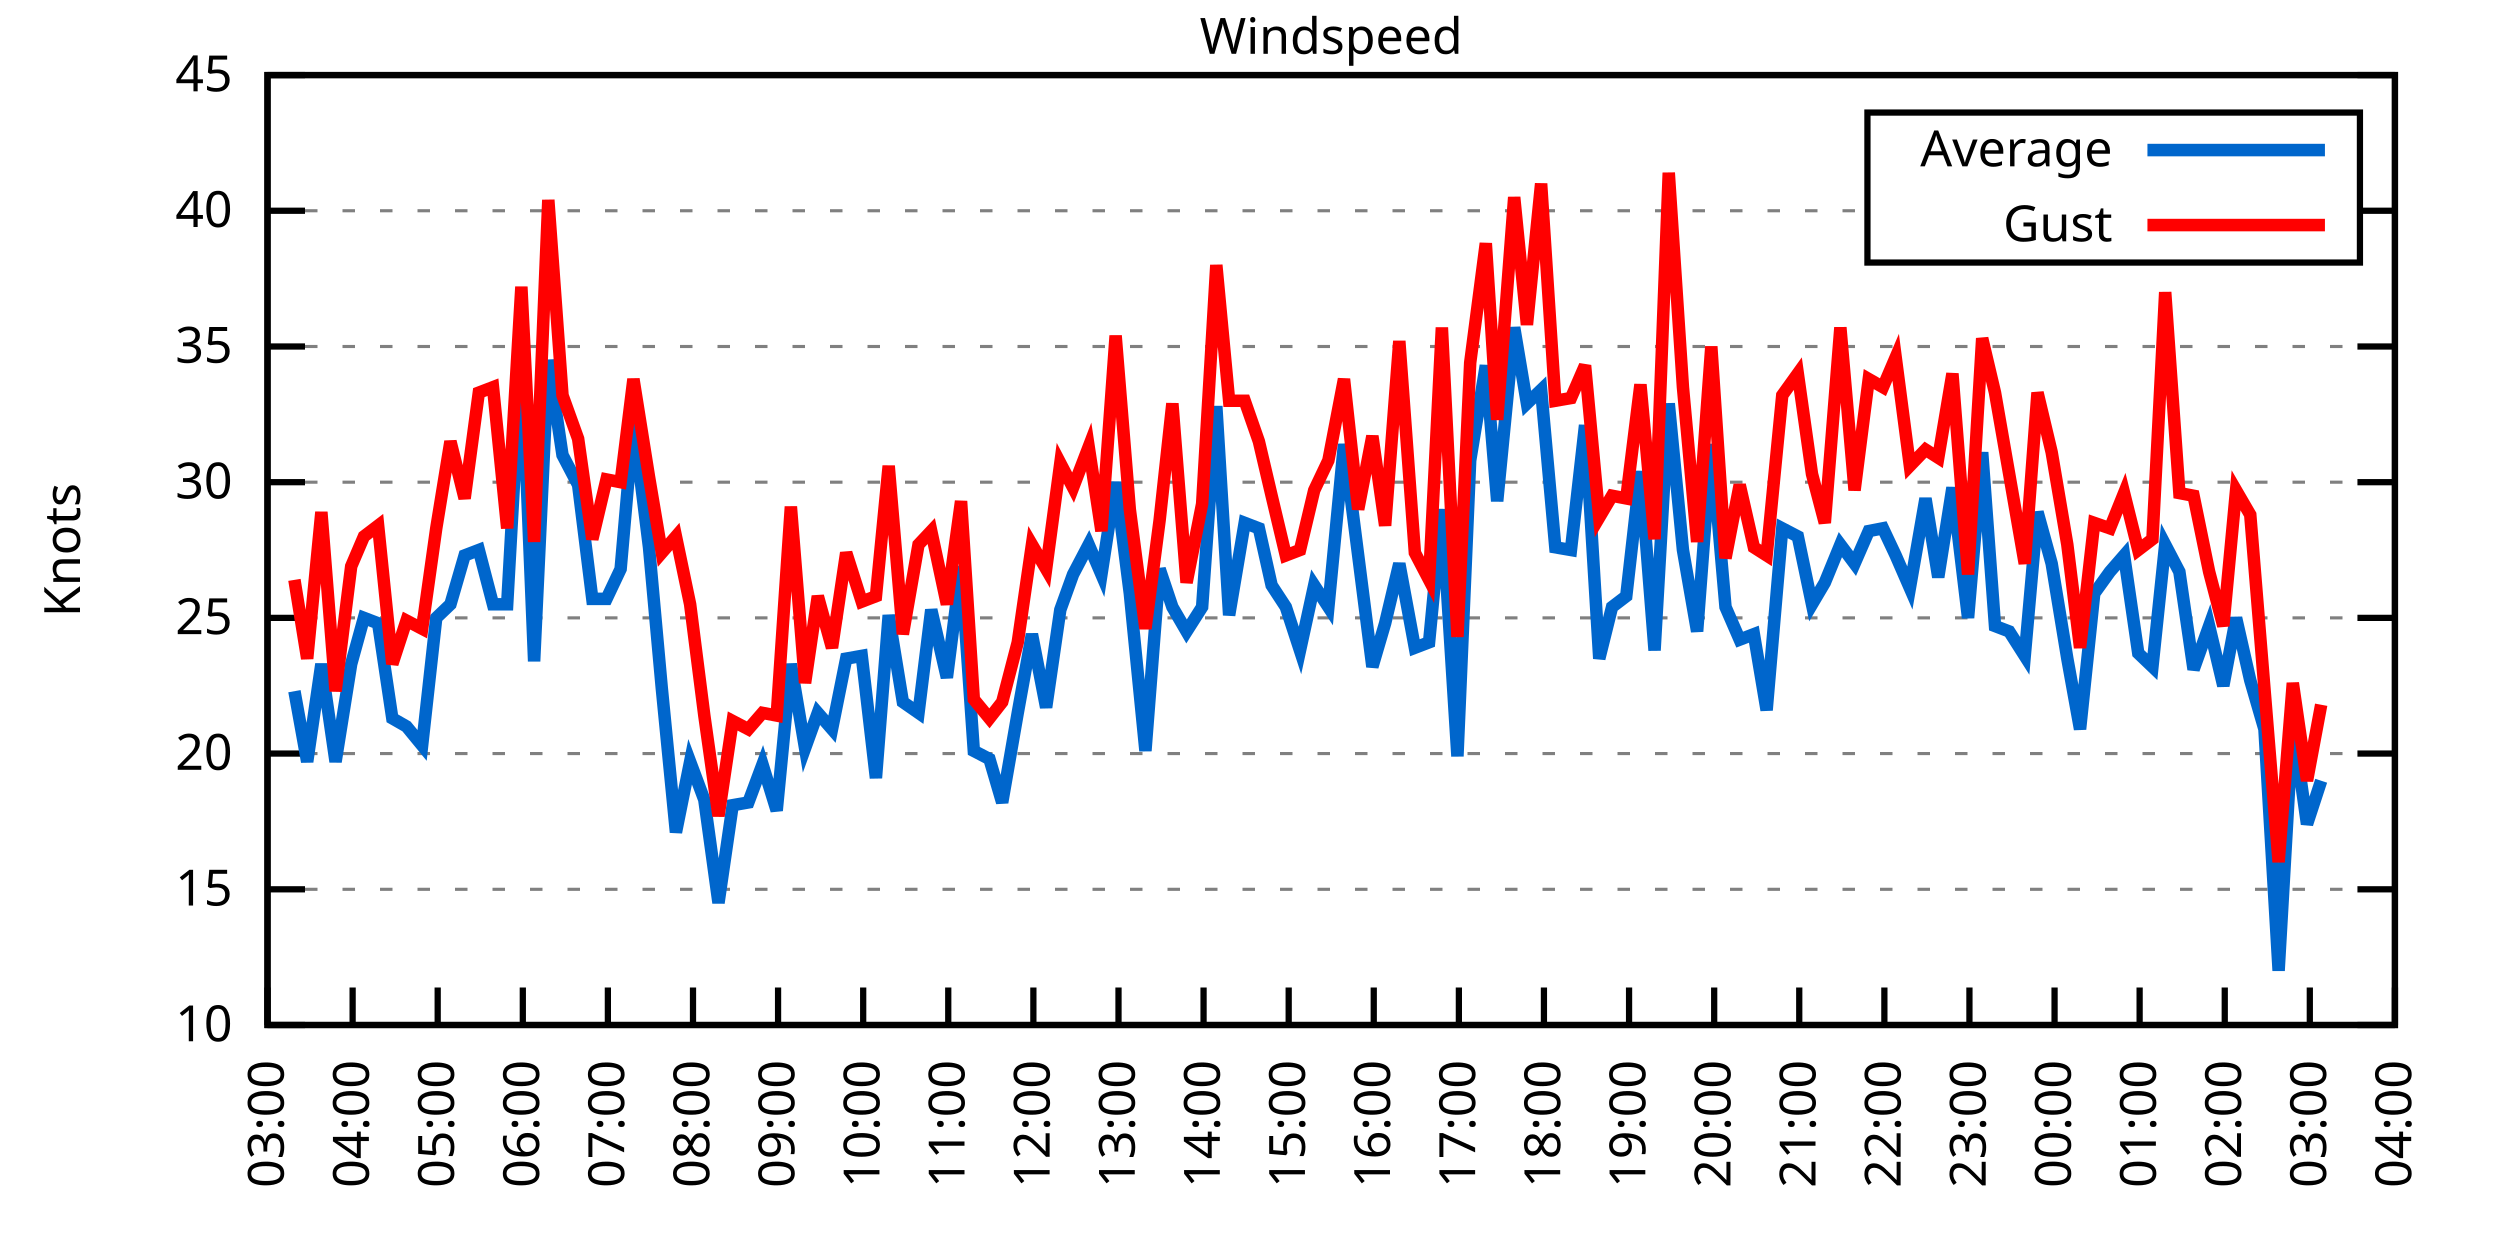
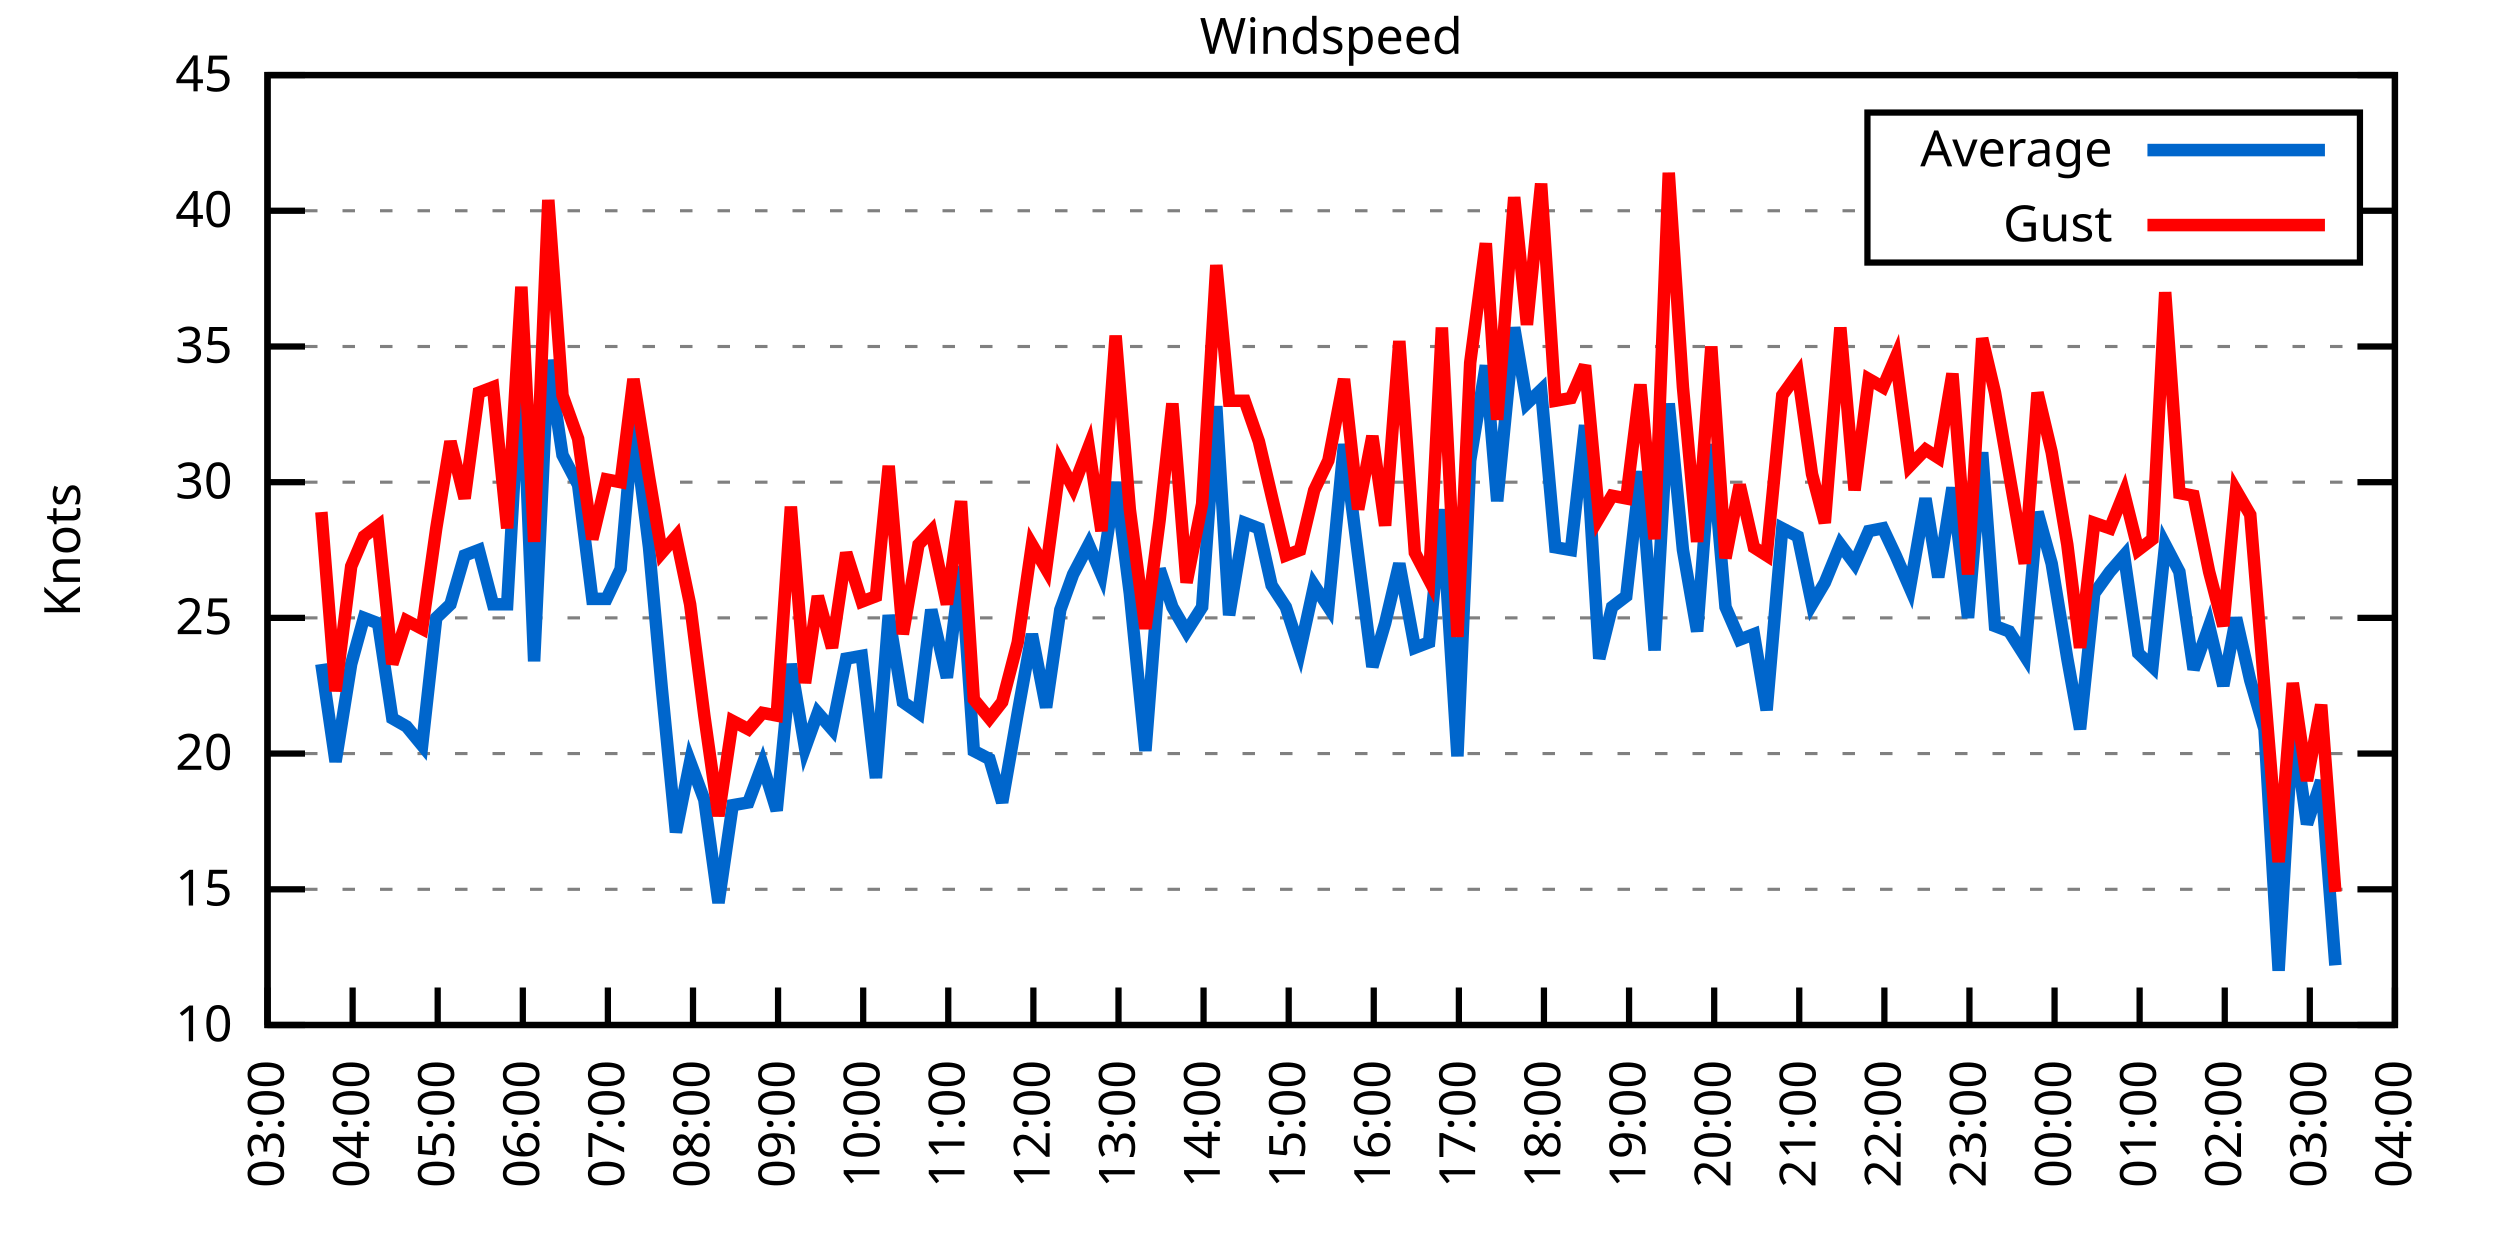
<svg xmlns="http://www.w3.org/2000/svg" xmlns:xlink="http://www.w3.org/1999/xlink" width="400" height="200" viewBox="0 0 400 200">
  <g id="gnuplot_canvas">
    <rect x="0" y="0" width="400" height="200" fill="none" />
    <defs>
      <circle id="gpDot" r="0.5" stroke-width="0.5" stroke="currentColor" />
      <path id="gpPt0" stroke-width="0.333" stroke="currentColor" d="M-1,0 h2 M0,-1 v2" />
      <path id="gpPt1" stroke-width="0.333" stroke="currentColor" d="M-1,-1 L1,1 M1,-1 L-1,1" />
      <path id="gpPt2" stroke-width="0.333" stroke="currentColor" d="M-1,0 L1,0 M0,-1 L0,1 M-1,-1 L1,1 M-1,1 L1,-1" />
      <rect id="gpPt3" stroke-width="0.333" stroke="currentColor" x="-1" y="-1" width="2" height="2" />
      <rect id="gpPt4" stroke-width="0.333" stroke="currentColor" fill="currentColor" x="-1" y="-1" width="2" height="2" />
      <circle id="gpPt5" stroke-width="0.333" stroke="currentColor" cx="0" cy="0" r="1" />
      <use xlink:href="#gpPt5" id="gpPt6" fill="currentColor" stroke="none" />
      <path id="gpPt7" stroke-width="0.333" stroke="currentColor" d="M0,-1.33 L-1.33,0.67 L1.33,0.67 z" />
      <use xlink:href="#gpPt7" id="gpPt8" fill="currentColor" stroke="none" />
      <use xlink:href="#gpPt7" id="gpPt9" stroke="currentColor" transform="rotate(180)" />
      <use xlink:href="#gpPt9" id="gpPt10" fill="currentColor" stroke="none" />
      <use xlink:href="#gpPt3" id="gpPt11" stroke="currentColor" transform="rotate(45)" />
      <use xlink:href="#gpPt11" id="gpPt12" fill="currentColor" stroke="none" />
      <path id="gpPt13" stroke-width="0.333" stroke="currentColor" d="M0,1.330 L1.265,0.411 L0.782,-1.067 L-0.782,-1.076 L-1.265,0.411 z" />
      <use xlink:href="#gpPt13" id="gpPt14" fill="currentColor" stroke="none" />
      <filter id="textbox" filterUnits="objectBoundingBox" x="0" y="0" height="1" width="1">
        <feFlood flood-color="white" flood-opacity="1" result="bgnd" />
        <feComposite in="SourceGraphic" in2="bgnd" operator="atop" />
      </filter>
      <filter id="greybox" filterUnits="objectBoundingBox" x="0" y="0" height="1" width="1">
        <feFlood flood-color="lightgrey" flood-opacity="1" result="grey" />
        <feComposite in="SourceGraphic" in2="grey" operator="atop" />
      </filter>
    </defs>
    <g fill="none" color="white" stroke="currentColor" stroke-width="1.00" stroke-linecap="butt" stroke-linejoin="miter">
</g>
    <g fill="none" color="black" stroke="currentColor" stroke-width="1.00" stroke-linecap="butt" stroke-linejoin="miter">
      <g stroke="none" shape-rendering="crispEdges">
        <polygon fill="rgb(255, 255, 255)" points="42.80,164.00 383.18,164.00 383.18,12.02 42.80,12.02 " />
      </g>
    </g>
    <g fill="none" color="black" stroke="currentColor" stroke-width="1.00" stroke-linecap="butt" stroke-linejoin="miter">
</g>
    <g fill="none" color="black" stroke="black" stroke-width="0.50" stroke-linecap="butt" stroke-linejoin="miter">
</g>
    <g fill="none" color="gray" stroke="currentColor" stroke-width="0.50" stroke-linecap="butt" stroke-linejoin="miter">
      <path stroke="gray" stroke-dasharray="2,4" class="gridline" d="M42.80,164.00 L383.19,164.00  " />
    </g>
    <g fill="none" color="gray" stroke="gray" stroke-width="1.00" stroke-linecap="butt" stroke-linejoin="miter">
</g>
    <g fill="none" color="black" stroke="currentColor" stroke-width="1.00" stroke-linecap="butt" stroke-linejoin="miter">
      <path stroke="black" d="M42.80,164.00 L48.80,164.00 M383.19,164.00 L377.19,164.00  " />
      <g transform="translate(37.20,166.60)" stroke="none" fill="black" font-family="Sans" font-size="8.00" text-anchor="end">
        <text>
          <tspan font-family="Sans"> 10</tspan>
        </text>
      </g>
    </g>
    <g fill="none" color="black" stroke="currentColor" stroke-width="1.00" stroke-linecap="butt" stroke-linejoin="miter">
</g>
    <g fill="none" color="black" stroke="black" stroke-width="0.50" stroke-linecap="butt" stroke-linejoin="miter">
</g>
    <g fill="none" color="gray" stroke="currentColor" stroke-width="0.50" stroke-linecap="butt" stroke-linejoin="miter">
      <path stroke="gray" stroke-dasharray="2,4" class="gridline" d="M42.80,142.29 L383.19,142.29  " />
    </g>
    <g fill="none" color="gray" stroke="gray" stroke-width="1.00" stroke-linecap="butt" stroke-linejoin="miter">
</g>
    <g fill="none" color="black" stroke="currentColor" stroke-width="1.00" stroke-linecap="butt" stroke-linejoin="miter">
      <path stroke="black" d="M42.80,142.29 L48.80,142.29 M383.19,142.29 L377.19,142.29  " />
      <g transform="translate(37.20,144.89)" stroke="none" fill="black" font-family="Sans" font-size="8.00" text-anchor="end">
        <text>
          <tspan font-family="Sans"> 15</tspan>
        </text>
      </g>
    </g>
    <g fill="none" color="black" stroke="currentColor" stroke-width="1.00" stroke-linecap="butt" stroke-linejoin="miter">
</g>
    <g fill="none" color="black" stroke="black" stroke-width="0.50" stroke-linecap="butt" stroke-linejoin="miter">
</g>
    <g fill="none" color="gray" stroke="currentColor" stroke-width="0.50" stroke-linecap="butt" stroke-linejoin="miter">
      <path stroke="gray" stroke-dasharray="2,4" class="gridline" d="M42.80,120.57 L383.19,120.57  " />
    </g>
    <g fill="none" color="gray" stroke="gray" stroke-width="1.00" stroke-linecap="butt" stroke-linejoin="miter">
</g>
    <g fill="none" color="black" stroke="currentColor" stroke-width="1.00" stroke-linecap="butt" stroke-linejoin="miter">
      <path stroke="black" d="M42.80,120.57 L48.80,120.57 M383.19,120.57 L377.19,120.57  " />
      <g transform="translate(37.20,123.17)" stroke="none" fill="black" font-family="Sans" font-size="8.00" text-anchor="end">
        <text>
          <tspan font-family="Sans"> 20</tspan>
        </text>
      </g>
    </g>
    <g fill="none" color="black" stroke="currentColor" stroke-width="1.00" stroke-linecap="butt" stroke-linejoin="miter">
</g>
    <g fill="none" color="black" stroke="black" stroke-width="0.50" stroke-linecap="butt" stroke-linejoin="miter">
</g>
    <g fill="none" color="gray" stroke="currentColor" stroke-width="0.50" stroke-linecap="butt" stroke-linejoin="miter">
      <path stroke="gray" stroke-dasharray="2,4" class="gridline" d="M42.80,98.86 L383.19,98.86  " />
    </g>
    <g fill="none" color="gray" stroke="gray" stroke-width="1.00" stroke-linecap="butt" stroke-linejoin="miter">
</g>
    <g fill="none" color="black" stroke="currentColor" stroke-width="1.00" stroke-linecap="butt" stroke-linejoin="miter">
      <path stroke="black" d="M42.80,98.86 L48.80,98.86 M383.19,98.86 L377.19,98.86  " />
      <g transform="translate(37.20,101.46)" stroke="none" fill="black" font-family="Sans" font-size="8.00" text-anchor="end">
        <text>
          <tspan font-family="Sans"> 25</tspan>
        </text>
      </g>
    </g>
    <g fill="none" color="black" stroke="currentColor" stroke-width="1.00" stroke-linecap="butt" stroke-linejoin="miter">
</g>
    <g fill="none" color="black" stroke="black" stroke-width="0.50" stroke-linecap="butt" stroke-linejoin="miter">
</g>
    <g fill="none" color="gray" stroke="currentColor" stroke-width="0.50" stroke-linecap="butt" stroke-linejoin="miter">
      <path stroke="gray" stroke-dasharray="2,4" class="gridline" d="M42.80,77.15 L383.19,77.15  " />
    </g>
    <g fill="none" color="gray" stroke="gray" stroke-width="1.00" stroke-linecap="butt" stroke-linejoin="miter">
</g>
    <g fill="none" color="black" stroke="currentColor" stroke-width="1.00" stroke-linecap="butt" stroke-linejoin="miter">
      <path stroke="black" d="M42.80,77.15 L48.80,77.15 M383.19,77.15 L377.19,77.15  " />
      <g transform="translate(37.20,79.75)" stroke="none" fill="black" font-family="Sans" font-size="8.00" text-anchor="end">
        <text>
          <tspan font-family="Sans"> 30</tspan>
        </text>
      </g>
    </g>
    <g fill="none" color="black" stroke="currentColor" stroke-width="1.00" stroke-linecap="butt" stroke-linejoin="miter">
</g>
    <g fill="none" color="black" stroke="black" stroke-width="0.50" stroke-linecap="butt" stroke-linejoin="miter">
</g>
    <g fill="none" color="gray" stroke="currentColor" stroke-width="0.50" stroke-linecap="butt" stroke-linejoin="miter">
      <path stroke="gray" stroke-dasharray="2,4" class="gridline" d="M42.80,55.44 L383.19,55.44  " />
    </g>
    <g fill="none" color="gray" stroke="gray" stroke-width="1.00" stroke-linecap="butt" stroke-linejoin="miter">
</g>
    <g fill="none" color="black" stroke="currentColor" stroke-width="1.00" stroke-linecap="butt" stroke-linejoin="miter">
      <path stroke="black" d="M42.80,55.44 L48.80,55.44 M383.19,55.44 L377.19,55.44  " />
      <g transform="translate(37.20,58.04)" stroke="none" fill="black" font-family="Sans" font-size="8.00" text-anchor="end">
        <text>
          <tspan font-family="Sans"> 35</tspan>
        </text>
      </g>
    </g>
    <g fill="none" color="black" stroke="currentColor" stroke-width="1.00" stroke-linecap="butt" stroke-linejoin="miter">
</g>
    <g fill="none" color="black" stroke="black" stroke-width="0.50" stroke-linecap="butt" stroke-linejoin="miter">
</g>
    <g fill="none" color="gray" stroke="currentColor" stroke-width="0.50" stroke-linecap="butt" stroke-linejoin="miter">
      <path stroke="gray" stroke-dasharray="2,4" class="gridline" d="M42.80,33.72 L298.79,33.72 M377.59,33.72 L383.19,33.72  " />
    </g>
    <g fill="none" color="gray" stroke="gray" stroke-width="1.00" stroke-linecap="butt" stroke-linejoin="miter">
</g>
    <g fill="none" color="black" stroke="currentColor" stroke-width="1.00" stroke-linecap="butt" stroke-linejoin="miter">
      <path stroke="black" d="M42.80,33.72 L48.80,33.72 M383.19,33.72 L377.19,33.72  " />
      <g transform="translate(37.20,36.32)" stroke="none" fill="black" font-family="Sans" font-size="8.00" text-anchor="end">
        <text>
          <tspan font-family="Sans"> 40</tspan>
        </text>
      </g>
    </g>
    <g fill="none" color="black" stroke="currentColor" stroke-width="1.00" stroke-linecap="butt" stroke-linejoin="miter">
</g>
    <g fill="none" color="black" stroke="black" stroke-width="0.50" stroke-linecap="butt" stroke-linejoin="miter">
</g>
    <g fill="none" color="gray" stroke="currentColor" stroke-width="0.50" stroke-linecap="butt" stroke-linejoin="miter">
      <path stroke="gray" stroke-dasharray="2,4" class="gridline" d="M42.80,12.01 L383.19,12.01  " />
    </g>
    <g fill="none" color="gray" stroke="gray" stroke-width="1.00" stroke-linecap="butt" stroke-linejoin="miter">
</g>
    <g fill="none" color="black" stroke="currentColor" stroke-width="1.00" stroke-linecap="butt" stroke-linejoin="miter">
      <path stroke="black" d="M42.80,12.01 L48.80,12.01 M383.19,12.01 L377.19,12.01  " />
      <g transform="translate(37.20,14.61)" stroke="none" fill="black" font-family="Sans" font-size="8.00" text-anchor="end">
        <text>
          <tspan font-family="Sans"> 45</tspan>
        </text>
      </g>
    </g>
    <g fill="none" color="black" stroke="currentColor" stroke-width="1.00" stroke-linecap="butt" stroke-linejoin="miter">
      <path stroke="black" d="M42.80,164.00 L42.80,158.00  " />
      <g transform="translate(45.40,169.60) rotate(270.00)" stroke="none" fill="black" font-family="Sans" font-size="8.00" text-anchor="end">
        <text>
          <tspan font-family="Sans">03:00</tspan>
        </text>
      </g>
    </g>
    <g fill="none" color="black" stroke="currentColor" stroke-width="1.00" stroke-linecap="butt" stroke-linejoin="miter">
      <path stroke="black" d="M56.42,164.00 L56.42,158.00  " />
      <g transform="translate(59.02,169.60) rotate(270.00)" stroke="none" fill="black" font-family="Sans" font-size="8.00" text-anchor="end">
        <text>
          <tspan font-family="Sans">04:00</tspan>
        </text>
      </g>
    </g>
    <g fill="none" color="black" stroke="currentColor" stroke-width="1.00" stroke-linecap="butt" stroke-linejoin="miter">
      <path stroke="black" d="M70.03,164.00 L70.03,158.00  " />
      <g transform="translate(72.63,169.60) rotate(270.00)" stroke="none" fill="black" font-family="Sans" font-size="8.00" text-anchor="end">
        <text>
          <tspan font-family="Sans">05:00</tspan>
        </text>
      </g>
    </g>
    <g fill="none" color="black" stroke="currentColor" stroke-width="1.00" stroke-linecap="butt" stroke-linejoin="miter">
      <path stroke="black" d="M83.65,164.00 L83.65,158.00  " />
      <g transform="translate(86.25,169.60) rotate(270.00)" stroke="none" fill="black" font-family="Sans" font-size="8.00" text-anchor="end">
        <text>
          <tspan font-family="Sans">06:00</tspan>
        </text>
      </g>
    </g>
    <g fill="none" color="black" stroke="currentColor" stroke-width="1.00" stroke-linecap="butt" stroke-linejoin="miter">
      <path stroke="black" d="M97.26,164.00 L97.26,158.00  " />
      <g transform="translate(99.86,169.60) rotate(270.00)" stroke="none" fill="black" font-family="Sans" font-size="8.00" text-anchor="end">
        <text>
          <tspan font-family="Sans">07:00</tspan>
        </text>
      </g>
    </g>
    <g fill="none" color="black" stroke="currentColor" stroke-width="1.00" stroke-linecap="butt" stroke-linejoin="miter">
      <path stroke="black" d="M110.88,164.00 L110.88,158.00  " />
      <g transform="translate(113.48,169.60) rotate(270.00)" stroke="none" fill="black" font-family="Sans" font-size="8.00" text-anchor="end">
        <text>
          <tspan font-family="Sans">08:00</tspan>
        </text>
      </g>
    </g>
    <g fill="none" color="black" stroke="currentColor" stroke-width="1.00" stroke-linecap="butt" stroke-linejoin="miter">
      <path stroke="black" d="M124.49,164.00 L124.49,158.00  " />
      <g transform="translate(127.09,169.60) rotate(270.00)" stroke="none" fill="black" font-family="Sans" font-size="8.00" text-anchor="end">
        <text>
          <tspan font-family="Sans">09:00</tspan>
        </text>
      </g>
    </g>
    <g fill="none" color="black" stroke="currentColor" stroke-width="1.00" stroke-linecap="butt" stroke-linejoin="miter">
      <path stroke="black" d="M138.11,164.00 L138.11,158.00  " />
      <g transform="translate(140.71,169.60) rotate(270.00)" stroke="none" fill="black" font-family="Sans" font-size="8.00" text-anchor="end">
        <text>
          <tspan font-family="Sans">10:00</tspan>
        </text>
      </g>
    </g>
    <g fill="none" color="black" stroke="currentColor" stroke-width="1.00" stroke-linecap="butt" stroke-linejoin="miter">
      <path stroke="black" d="M151.72,164.00 L151.72,158.00  " />
      <g transform="translate(154.32,169.60) rotate(270.00)" stroke="none" fill="black" font-family="Sans" font-size="8.00" text-anchor="end">
        <text>
          <tspan font-family="Sans">11:00</tspan>
        </text>
      </g>
    </g>
    <g fill="none" color="black" stroke="currentColor" stroke-width="1.00" stroke-linecap="butt" stroke-linejoin="miter">
      <path stroke="black" d="M165.34,164.00 L165.34,158.00  " />
      <g transform="translate(167.94,169.60) rotate(270.00)" stroke="none" fill="black" font-family="Sans" font-size="8.00" text-anchor="end">
        <text>
          <tspan font-family="Sans">12:00</tspan>
        </text>
      </g>
    </g>
    <g fill="none" color="black" stroke="currentColor" stroke-width="1.00" stroke-linecap="butt" stroke-linejoin="miter">
      <path stroke="black" d="M178.96,164.00 L178.96,158.00  " />
      <g transform="translate(181.56,169.60) rotate(270.00)" stroke="none" fill="black" font-family="Sans" font-size="8.00" text-anchor="end">
        <text>
          <tspan font-family="Sans">13:00</tspan>
        </text>
      </g>
    </g>
    <g fill="none" color="black" stroke="currentColor" stroke-width="1.00" stroke-linecap="butt" stroke-linejoin="miter">
      <path stroke="black" d="M192.57,164.00 L192.57,158.00  " />
      <g transform="translate(195.17,169.60) rotate(270.00)" stroke="none" fill="black" font-family="Sans" font-size="8.00" text-anchor="end">
        <text>
          <tspan font-family="Sans">14:00</tspan>
        </text>
      </g>
    </g>
    <g fill="none" color="black" stroke="currentColor" stroke-width="1.00" stroke-linecap="butt" stroke-linejoin="miter">
      <path stroke="black" d="M206.19,164.00 L206.19,158.00  " />
      <g transform="translate(208.79,169.60) rotate(270.00)" stroke="none" fill="black" font-family="Sans" font-size="8.00" text-anchor="end">
        <text>
          <tspan font-family="Sans">15:00</tspan>
        </text>
      </g>
    </g>
    <g fill="none" color="black" stroke="currentColor" stroke-width="1.00" stroke-linecap="butt" stroke-linejoin="miter">
      <path stroke="black" d="M219.80,164.00 L219.80,158.00  " />
      <g transform="translate(222.40,169.60) rotate(270.00)" stroke="none" fill="black" font-family="Sans" font-size="8.00" text-anchor="end">
        <text>
          <tspan font-family="Sans">16:00</tspan>
        </text>
      </g>
    </g>
    <g fill="none" color="black" stroke="currentColor" stroke-width="1.00" stroke-linecap="butt" stroke-linejoin="miter">
      <path stroke="black" d="M233.42,164.00 L233.42,158.00  " />
      <g transform="translate(236.02,169.60) rotate(270.00)" stroke="none" fill="black" font-family="Sans" font-size="8.00" text-anchor="end">
        <text>
          <tspan font-family="Sans">17:00</tspan>
        </text>
      </g>
    </g>
    <g fill="none" color="black" stroke="currentColor" stroke-width="1.00" stroke-linecap="butt" stroke-linejoin="miter">
      <path stroke="black" d="M247.03,164.00 L247.03,158.00  " />
      <g transform="translate(249.63,169.60) rotate(270.00)" stroke="none" fill="black" font-family="Sans" font-size="8.00" text-anchor="end">
        <text>
          <tspan font-family="Sans">18:00</tspan>
        </text>
      </g>
    </g>
    <g fill="none" color="black" stroke="currentColor" stroke-width="1.00" stroke-linecap="butt" stroke-linejoin="miter">
      <path stroke="black" d="M260.65,164.00 L260.65,158.00  " />
      <g transform="translate(263.25,169.60) rotate(270.00)" stroke="none" fill="black" font-family="Sans" font-size="8.00" text-anchor="end">
        <text>
          <tspan font-family="Sans">19:00</tspan>
        </text>
      </g>
    </g>
    <g fill="none" color="black" stroke="currentColor" stroke-width="1.00" stroke-linecap="butt" stroke-linejoin="miter">
      <path stroke="black" d="M274.27,164.00 L274.27,158.00  " />
      <g transform="translate(276.87,169.60) rotate(270.00)" stroke="none" fill="black" font-family="Sans" font-size="8.00" text-anchor="end">
        <text>
          <tspan font-family="Sans">20:00</tspan>
        </text>
      </g>
    </g>
    <g fill="none" color="black" stroke="currentColor" stroke-width="1.00" stroke-linecap="butt" stroke-linejoin="miter">
      <path stroke="black" d="M287.88,164.00 L287.88,158.00  " />
      <g transform="translate(290.48,169.60) rotate(270.00)" stroke="none" fill="black" font-family="Sans" font-size="8.00" text-anchor="end">
        <text>
          <tspan font-family="Sans">21:00</tspan>
        </text>
      </g>
    </g>
    <g fill="none" color="black" stroke="currentColor" stroke-width="1.00" stroke-linecap="butt" stroke-linejoin="miter">
      <path stroke="black" d="M301.50,164.00 L301.50,158.00  " />
      <g transform="translate(304.10,169.60) rotate(270.00)" stroke="none" fill="black" font-family="Sans" font-size="8.00" text-anchor="end">
        <text>
          <tspan font-family="Sans">22:00</tspan>
        </text>
      </g>
    </g>
    <g fill="none" color="black" stroke="currentColor" stroke-width="1.00" stroke-linecap="butt" stroke-linejoin="miter">
      <path stroke="black" d="M315.11,164.00 L315.11,158.00  " />
      <g transform="translate(317.71,169.60) rotate(270.00)" stroke="none" fill="black" font-family="Sans" font-size="8.00" text-anchor="end">
        <text>
          <tspan font-family="Sans">23:00</tspan>
        </text>
      </g>
    </g>
    <g fill="none" color="black" stroke="currentColor" stroke-width="1.00" stroke-linecap="butt" stroke-linejoin="miter">
      <path stroke="black" d="M328.73,164.00 L328.73,158.00  " />
      <g transform="translate(331.33,169.60) rotate(270.00)" stroke="none" fill="black" font-family="Sans" font-size="8.00" text-anchor="end">
        <text>
          <tspan font-family="Sans">00:00</tspan>
        </text>
      </g>
    </g>
    <g fill="none" color="black" stroke="currentColor" stroke-width="1.00" stroke-linecap="butt" stroke-linejoin="miter">
      <path stroke="black" d="M342.34,164.00 L342.34,158.00  " />
      <g transform="translate(344.94,169.60) rotate(270.00)" stroke="none" fill="black" font-family="Sans" font-size="8.00" text-anchor="end">
        <text>
          <tspan font-family="Sans">01:00</tspan>
        </text>
      </g>
    </g>
    <g fill="none" color="black" stroke="currentColor" stroke-width="1.00" stroke-linecap="butt" stroke-linejoin="miter">
      <path stroke="black" d="M355.96,164.00 L355.96,158.00  " />
      <g transform="translate(358.56,169.60) rotate(270.00)" stroke="none" fill="black" font-family="Sans" font-size="8.00" text-anchor="end">
        <text>
          <tspan font-family="Sans">02:00</tspan>
        </text>
      </g>
    </g>
    <g fill="none" color="black" stroke="currentColor" stroke-width="1.00" stroke-linecap="butt" stroke-linejoin="miter">
      <path stroke="black" d="M369.57,164.00 L369.57,158.00  " />
      <g transform="translate(372.17,169.60) rotate(270.00)" stroke="none" fill="black" font-family="Sans" font-size="8.00" text-anchor="end">
        <text>
          <tspan font-family="Sans">03:00</tspan>
        </text>
      </g>
    </g>
    <g fill="none" color="black" stroke="currentColor" stroke-width="1.00" stroke-linecap="butt" stroke-linejoin="miter">
      <path stroke="black" d="M383.19,164.00 L383.19,158.00  " />
      <g transform="translate(385.79,169.60) rotate(270.00)" stroke="none" fill="black" font-family="Sans" font-size="8.00" text-anchor="end">
        <text>
          <tspan font-family="Sans">04:00</tspan>
        </text>
      </g>
    </g>
    <g fill="none" color="black" stroke="currentColor" stroke-width="1.00" stroke-linecap="butt" stroke-linejoin="miter">
</g>
    <g fill="none" color="black" stroke="currentColor" stroke-width="1.00" stroke-linecap="butt" stroke-linejoin="miter">
      <path stroke="black" d="M42.80,12.01 L42.80,164.00 L383.19,164.00 L383.19,12.01 L42.80,12.01 Z  " />
    </g>
    <g fill="none" color="black" stroke="currentColor" stroke-width="1.00" stroke-linecap="butt" stroke-linejoin="miter">
</g>
    <g fill="none" color="black" stroke="currentColor" stroke-width="1.00" stroke-linecap="butt" stroke-linejoin="miter">
      <path stroke="black" d="M298.79,42.01 L298.79,18.01 L377.59,18.01 L377.59,42.01 L298.79,42.01 Z  " />
    </g>
    <g id="Windspeed_plot_1">
      <g fill="none" color="white" stroke="black" stroke-width="2.00" stroke-linecap="butt" stroke-linejoin="miter">
</g>
      <g fill="none" color="black" stroke="currentColor" stroke-width="2.00" stroke-linecap="butt" stroke-linejoin="miter">
        <g transform="translate(337.99,26.61)" stroke="none" fill="black" font-family="Sans" font-size="8.00" text-anchor="end">
          <text>
            <tspan font-family="Sans">Average</tspan>
          </text>
        </g>
      </g>
      <g fill="none" color="black" stroke="currentColor" stroke-width="2.00" stroke-linecap="butt" stroke-linejoin="miter">
-         <path stroke="rgb(  0, 102, 204)" d="M343.59,24.01 L371.99,24.01 M47.11,110.59 L49.15,121.88 L51.42,106.24 L53.69,121.88 L56.19,106.24 L58.23,98.86   L60.50,99.73 L62.77,114.93 L65.04,116.23 L67.54,119.27 L69.80,98.86 L72.07,96.69 L74.34,88.87 L76.61,88.00   L78.88,96.69 L81.15,96.69 L83.42,56.30 L85.46,105.81 L87.73,57.61 L90.00,72.81 L92.50,77.58 L94.77,95.82   L97.04,95.82 L99.30,91.04 L101.35,67.59 L103.84,87.57 L105.89,110.15 L108.15,133.17 L110.42,121.88 L112.69,127.96   L114.96,144.46 L117.23,128.83 L119.73,128.39 L122.00,122.31 L124.27,129.69 L126.54,106.24 L128.81,119.71 L130.85,114.06   L133.12,116.67 L135.39,105.38 L137.88,104.94 L140.15,124.48 L142.19,98.43 L144.46,112.32 L146.96,114.06 L149.00,97.56   L151.50,108.42 L153.77,90.61 L155.81,120.14 L158.31,121.44 L160.35,128.39 L162.84,114.06 L165.11,101.47 L167.38,113.19   L169.65,97.56 L171.69,91.91 L174.19,87.14 L176.23,91.91 L178.50,77.15 L180.77,94.95 L183.27,120.14 L185.54,91.04   L187.58,97.12 L189.85,101.03 L192.34,97.12 L194.61,64.99 L196.66,98.43 L199.15,83.66 L201.42,84.53 L203.46,93.65   L205.73,97.12 L208.00,104.07 L210.27,93.65 L212.54,97.12 L215.04,71.07 L217.31,88.87 L219.58,106.68 L221.62,99.73   L223.89,90.18 L226.38,103.64 L228.65,102.77 L230.70,81.49 L233.19,121.01 L235.23,73.67 L237.73,58.48 L239.55,80.19   L242.27,52.40 L244.31,64.56 L246.58,62.38 L248.85,87.57 L251.35,88.00 L253.61,68.03 L255.88,105.38 L257.93,97.12   L260.20,95.39 L262.47,75.41 L264.73,104.07 L267.00,64.56 L269.27,88.00 L271.54,101.03 L273.81,71.07 L276.08,97.12   L278.35,102.34 L280.62,101.47 L282.66,113.63 L285.16,84.53 L287.65,85.83 L289.92,96.69 L291.97,93.22 L294.46,87.14   L296.73,90.18 L299.00,84.97 L301.27,84.53 L303.31,88.87 L305.58,94.08 L308.08,79.75 L310.12,92.35 L312.39,78.02   L314.89,98.86 L317.15,72.37 L319.20,100.16 L321.47,101.03 L323.96,104.94 L326.00,81.93 L328.27,90.18 L330.77,105.38   L332.81,116.67 L335.08,94.95 L337.58,91.48 L339.85,88.87 L342.12,104.51 L344.39,106.68 L346.43,87.14 L348.70,91.48   L350.97,107.11 L353.46,100.16 L355.73,109.72 L357.77,98.86 L360.04,108.85 L362.31,116.67 L364.58,155.31 L366.85,115.80   L369.12,131.86 L371.39,124.92  " />
+         <path stroke="rgb(  0, 102, 204)" d="M343.59,24.01 L371.99,24.01 M51.42,106.24 L53.69,121.88 L56.19,106.24 L58.23,98.86 L60.50,99.73 L62.77,114.93   L65.04,116.23 L67.54,119.27 L69.80,98.86 L72.07,96.69 L74.34,88.87 L76.61,88.00 L78.88,96.69 L81.15,96.69   L83.42,56.30 L85.46,105.81 L87.73,57.61 L90.00,72.81 L92.50,77.58 L94.77,95.82 L97.04,95.82 L99.30,91.04   L101.35,67.59 L103.84,87.57 L105.89,110.15 L108.15,133.17 L110.42,121.88 L112.69,127.96 L114.96,144.46 L117.23,128.83   L119.73,128.39 L122.00,122.31 L124.27,129.69 L126.54,106.24 L128.81,119.71 L130.85,114.06 L133.12,116.67 L135.39,105.38   L137.88,104.94 L140.15,124.48 L142.19,98.43 L144.46,112.32 L146.96,114.06 L149.00,97.56 L151.50,108.42 L153.77,90.61   L155.81,120.14 L158.31,121.44 L160.35,128.39 L162.84,114.06 L165.11,101.47 L167.38,113.19 L169.65,97.56 L171.69,91.91   L174.19,87.14 L176.23,91.91 L178.50,77.15 L180.77,94.95 L183.27,120.14 L185.54,91.04 L187.58,97.12 L189.85,101.03   L192.34,97.12 L194.61,64.99 L196.66,98.43 L199.15,83.66 L201.42,84.53 L203.46,93.65 L205.73,97.12 L208.00,104.07   L210.27,93.65 L212.54,97.12 L215.04,71.07 L217.31,88.87 L219.58,106.68 L221.62,99.73 L223.89,90.18 L226.38,103.64   L228.65,102.77 L230.70,81.49 L233.19,121.01 L235.23,73.67 L237.73,58.48 L239.55,80.19 L242.27,52.40 L244.31,64.56   L246.58,62.38 L248.85,87.57 L251.35,88.00 L253.61,68.03 L255.88,105.38 L257.93,97.12 L260.20,95.39 L262.47,75.41   L264.73,104.07 L267.00,64.56 L269.27,88.00 L271.54,101.03 L273.81,71.07 L276.08,97.12 L278.35,102.34 L280.62,101.47   L282.66,113.63 L285.16,84.53 L287.65,85.83 L289.92,96.69 L291.97,93.22 L294.46,87.14 L296.73,90.18 L299.00,84.97   L301.27,84.53 L303.31,88.87 L305.58,94.08 L308.08,79.75 L310.12,92.35 L312.39,78.02 L314.89,98.86 L317.15,72.37   L319.20,100.16 L321.47,101.03 L323.96,104.94 L326.00,81.93 L328.27,90.18 L330.77,105.38 L332.81,116.67 L335.08,94.95   L337.58,91.48 L339.85,88.87 L342.12,104.51 L344.39,106.68 L346.43,87.14 L348.70,91.48 L350.97,107.11 L353.46,100.16   L355.73,109.72 L357.77,98.86 L360.04,108.85 L362.31,116.67 L364.58,155.31 L366.85,115.80 L369.12,131.86 L371.39,124.92   L373.66,154.45  " />
      </g>
    </g>
    <g id="Windspeed_plot_2">
      <g fill="none" color="black" stroke="currentColor" stroke-width="2.00" stroke-linecap="butt" stroke-linejoin="miter">
        <g transform="translate(337.99,38.61)" stroke="none" fill="black" font-family="Sans" font-size="8.00" text-anchor="end">
          <text>
            <tspan font-family="Sans">Gust</tspan>
          </text>
        </g>
      </g>
      <g fill="none" color="black" stroke="currentColor" stroke-width="2.00" stroke-linecap="butt" stroke-linejoin="miter">
-         <path stroke="rgb(255,   0,   0)" d="M343.59,36.01 L371.99,36.01 M47.11,92.78 L49.15,105.38 L51.42,81.93 L53.69,110.59 L56.19,90.61 L58.23,85.83   L60.50,84.10 L62.77,106.24 L65.04,99.30 L67.54,100.60 L69.80,84.53 L72.07,70.63 L74.34,79.75 L76.61,62.82   L78.88,61.95 L81.15,84.53 L83.42,45.88 L85.46,86.70 L87.73,31.99 L90.00,63.25 L92.50,70.20 L94.77,86.27   L97.04,76.71 L99.30,77.15 L101.35,60.65 L103.84,76.28 L105.89,88.44 L108.15,85.83 L110.42,96.69 L112.69,114.49   L114.96,130.56 L117.23,115.36 L119.73,116.67 L122.00,114.06 L124.27,114.49 L126.54,81.06 L128.81,109.28 L130.85,95.39   L133.12,103.64 L135.39,88.44 L137.88,96.26 L140.15,95.39 L142.19,74.54 L144.46,101.47 L146.96,87.14 L149.00,84.97   L151.50,96.69 L153.77,80.19 L155.81,111.89 L158.31,114.93 L160.35,112.32 L162.84,102.77 L165.11,87.14 L167.38,91.04   L169.65,74.11 L171.69,78.02 L174.19,71.50 L176.23,84.97 L178.50,53.70 L180.77,81.49 L183.27,100.60 L185.54,83.23   L187.58,64.56 L189.85,93.22 L192.34,80.62 L194.61,42.41 L196.66,64.12 L199.15,64.12 L201.42,70.63 L203.46,79.32   L205.73,88.87 L208.00,88.00 L210.27,78.45 L212.54,73.67 L215.04,60.65 L217.31,81.49 L219.58,69.77 L221.62,84.10   L223.89,54.57 L226.38,88.44 L228.65,92.78 L230.70,52.40 L233.19,101.90 L235.23,58.04 L237.73,38.93 L239.55,67.16   L242.27,31.55 L244.31,51.96 L246.58,29.38 L248.85,64.12 L251.35,63.69 L253.61,58.48 L255.88,82.79 L257.93,79.32   L260.20,79.75 L262.47,61.52 L264.73,86.27 L267.00,27.64 L269.27,61.95 L271.54,86.70 L273.81,55.44 L276.08,89.31   L278.35,77.58 L280.62,87.57 L282.66,88.87 L285.16,63.25 L287.65,59.78 L289.92,75.85 L291.97,83.66 L294.46,52.40   L296.73,78.45 L299.00,60.65 L301.27,61.95 L303.31,57.17 L305.58,74.54 L308.08,71.94 L310.12,73.24 L312.39,59.78   L314.89,91.91 L317.15,54.13 L319.20,62.82 L321.47,75.85 L323.96,90.18 L326.00,62.82 L328.27,72.37 L330.77,87.14   L332.81,103.64 L335.08,83.66 L337.58,84.53 L339.85,78.89 L342.12,88.00 L344.39,86.27 L346.43,46.75 L348.70,78.89   L350.97,79.32 L353.46,91.48 L355.73,100.16 L357.77,78.45 L360.04,82.36 L362.31,110.15 L364.58,137.94 L366.85,109.28   L369.12,124.92 L371.39,112.76  " />
+         <path stroke="rgb(255,   0,   0)" d="M343.59,36.01 L371.99,36.01 M51.42,81.93 L53.69,110.59 L56.19,90.61 L58.23,85.83 L60.50,84.10 L62.77,106.24   L65.04,99.30 L67.54,100.60 L69.80,84.53 L72.07,70.63 L74.34,79.75 L76.61,62.82 L78.88,61.95 L81.15,84.53   L83.42,45.88 L85.46,86.70 L87.73,31.99 L90.00,63.25 L92.50,70.20 L94.77,86.27 L97.04,76.71 L99.30,77.15   L101.35,60.65 L103.84,76.28 L105.89,88.44 L108.15,85.83 L110.42,96.69 L112.69,114.49 L114.96,130.56 L117.23,115.36   L119.73,116.67 L122.00,114.06 L124.27,114.49 L126.54,81.06 L128.81,109.28 L130.85,95.39 L133.12,103.64 L135.39,88.44   L137.88,96.26 L140.15,95.39 L142.19,74.54 L144.46,101.47 L146.96,87.14 L149.00,84.97 L151.50,96.69 L153.77,80.19   L155.81,111.89 L158.31,114.93 L160.35,112.32 L162.84,102.77 L165.11,87.14 L167.38,91.04 L169.65,74.11 L171.69,78.02   L174.19,71.50 L176.23,84.97 L178.50,53.70 L180.77,81.49 L183.27,100.60 L185.54,83.23 L187.58,64.56 L189.85,93.22   L192.34,80.62 L194.61,42.41 L196.66,64.12 L199.15,64.12 L201.42,70.63 L203.46,79.32 L205.73,88.87 L208.00,88.00   L210.27,78.45 L212.54,73.67 L215.04,60.65 L217.31,81.49 L219.58,69.77 L221.62,84.10 L223.89,54.57 L226.38,88.44   L228.65,92.78 L230.70,52.40 L233.19,101.90 L235.23,58.04 L237.73,38.93 L239.55,67.16 L242.27,31.55 L244.31,51.96   L246.58,29.38 L248.85,64.12 L251.35,63.69 L253.61,58.48 L255.88,82.79 L257.93,79.32 L260.20,79.75 L262.47,61.52   L264.73,86.27 L267.00,27.64 L269.27,61.95 L271.54,86.70 L273.81,55.44 L276.08,89.31 L278.35,77.58 L280.62,87.57   L282.66,88.87 L285.16,63.25 L287.65,59.78 L289.92,75.85 L291.97,83.66 L294.46,52.40 L296.73,78.45 L299.00,60.65   L301.27,61.95 L303.31,57.17 L305.58,74.54 L308.08,71.94 L310.12,73.24 L312.39,59.78 L314.89,91.91 L317.15,54.13   L319.20,62.82 L321.47,75.85 L323.96,90.18 L326.00,62.82 L328.27,72.37 L330.77,87.14 L332.81,103.64 L335.08,83.66   L337.58,84.53 L339.85,78.89 L342.12,88.00 L344.39,86.27 L346.43,46.75 L348.70,78.89 L350.97,79.32 L353.46,91.48   L355.73,100.16 L357.77,78.45 L360.04,82.36 L362.31,110.15 L364.58,137.94 L366.85,109.28 L369.12,124.92 L371.39,112.76   L373.66,142.72  " />
      </g>
    </g>
    <g fill="none" color="black" stroke="currentColor" stroke-width="2.00" stroke-linecap="butt" stroke-linejoin="miter">
</g>
    <g fill="none" color="black" stroke="black" stroke-width="1.00" stroke-linecap="butt" stroke-linejoin="miter">
</g>
    <g fill="none" color="black" stroke="currentColor" stroke-width="1.00" stroke-linecap="butt" stroke-linejoin="miter">
      <path stroke="black" d="M42.80,12.01 L42.80,164.00 L383.19,164.00 L383.19,12.01 L42.80,12.01 Z  " />
      <g transform="translate(12.80,88.01) rotate(270.00)" stroke="none" fill="black" font-family="Sans" font-size="8.00" text-anchor="middle">
        <text>
          <tspan font-family="Sans">Knots</tspan>
        </text>
      </g>
    </g>
    <g fill="none" color="black" stroke="currentColor" stroke-width="1.00" stroke-linecap="butt" stroke-linejoin="miter">
</g>
    <g fill="none" color="black" stroke="currentColor" stroke-width="1.00" stroke-linecap="butt" stroke-linejoin="miter">
      <g transform="translate(212.99,8.61)" stroke="none" fill="black" font-family="Sans" font-size="8.00" text-anchor="middle">
        <text>
          <tspan font-family="Sans">Windspeed</tspan>
        </text>
      </g>
    </g>
    <g fill="none" color="black" stroke="currentColor" stroke-width="1.00" stroke-linecap="butt" stroke-linejoin="miter">
</g>
  </g>
</svg>
